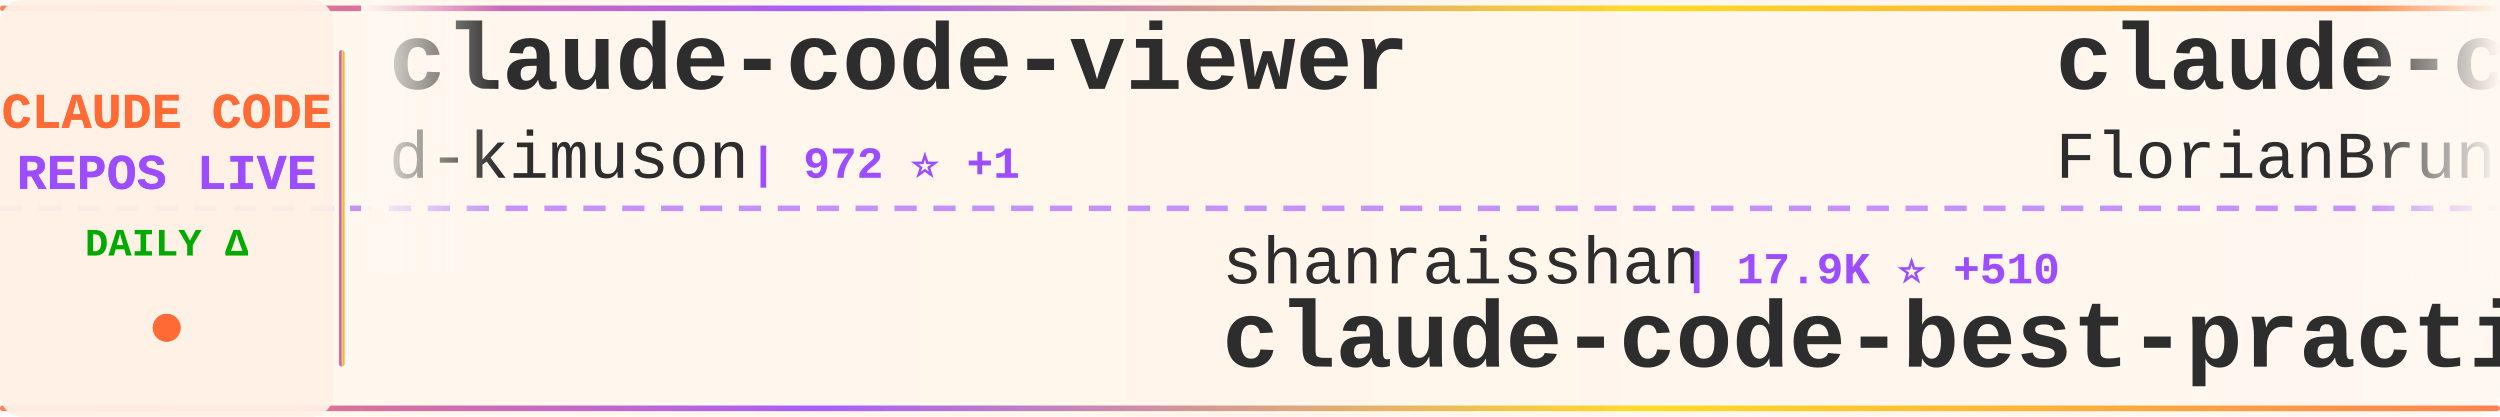
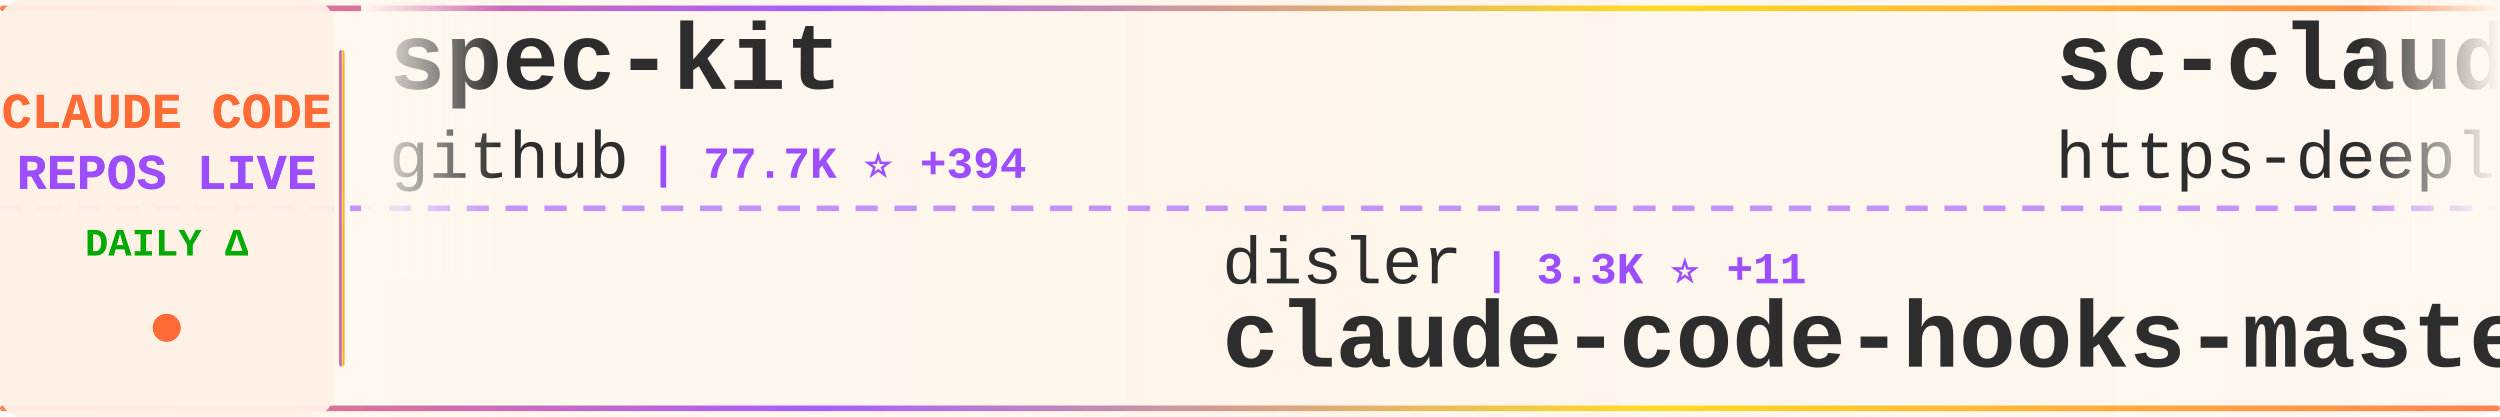
<svg xmlns="http://www.w3.org/2000/svg" width="900" height="150">
  <defs>
    <linearGradient id="tickerBg" x1="0%" y1="0%" x2="100%" y2="0%">
      <stop offset="0%" style="stop-color:#fff8f0;stop-opacity:0.98" />
      <stop offset="50%" style="stop-color:#fff5eb;stop-opacity:1" />
      <stop offset="100%" style="stop-color:#fff8f0;stop-opacity:0.98" />
    </linearGradient>
    <linearGradient id="borderGrad" x1="0%" y1="0%" x2="100%" y2="0%">
      <stop offset="0%" style="stop-color:#FF6B35;stop-opacity:0.85">
        <animate attributeName="stop-opacity" values="0.85;1;0.85" dur="2s" repeatCount="indefinite" />
      </stop>
      <stop offset="33%" style="stop-color:#9C4EFF;stop-opacity:0.9">
        <animate attributeName="stop-opacity" values="0.9;1;0.9" dur="2.2s" repeatCount="indefinite" />
      </stop>
      <stop offset="66%" style="stop-color:#FFD700;stop-opacity:0.85">
        <animate attributeName="stop-opacity" values="0.85;1;0.85" dur="1.8s" repeatCount="indefinite" />
      </stop>
      <stop offset="100%" style="stop-color:#FF6B35;stop-opacity:0.85">
        <animate attributeName="stop-opacity" values="0.85;1;0.85" dur="2s" repeatCount="indefinite" />
      </stop>
    </linearGradient>
    <filter id="textGlow">
      <feGaussianBlur stdDeviation="0.15" result="coloredBlur" />
      <feMerge>
        <feMergeNode in="coloredBlur" />
        <feMergeNode in="SourceGraphic" />
      </feMerge>
    </filter>
    <filter id="metricGlow">
      <feGaussianBlur stdDeviation="0.2" result="coloredBlur" />
      <feMerge>
        <feMergeNode in="coloredBlur" />
        <feMergeNode in="SourceGraphic" />
      </feMerge>
    </filter>
    <linearGradient id="leftFade" x1="0%" y1="0%" x2="100%" y2="0%">
      <stop offset="0%" style="stop-color:#fff8f0;stop-opacity:1" />
      <stop offset="100%" style="stop-color:#fff8f0;stop-opacity:0" />
    </linearGradient>
    <linearGradient id="rightFade" x1="0%" y1="0%" x2="100%" y2="0%">
      <stop offset="0%" style="stop-color:#fff8f0;stop-opacity:0" />
      <stop offset="100%" style="stop-color:#fff8f0;stop-opacity:1" />
    </linearGradient>
  </defs>
  <rect width="900" height="150" fill="url(#tickerBg)" rx="8" />
  <rect x="0" y="2" width="900" height="2" fill="url(#borderGrad)" rx="1" />
  <rect x="0" y="146" width="900" height="2" fill="url(#borderGrad)" rx="1" />
  <line x1="0" y1="75" x2="900" y2="75" stroke="#9C4EFF" stroke-width="2" stroke-dasharray="8 6" opacity="0.6" />
  <rect x="0" y="0" width="120" height="150" fill="#fff0e6" opacity="0.95" rx="8" />
  <text x="60" y="46" font-family="'Courier New', monospace" font-size="18" font-weight="bold" fill="#FF6B35" text-anchor="middle" filter="url(#textGlow)">
    CLAUDE CODE
  </text>
  <text x="60" y="68" font-family="'Courier New', monospace" font-size="18" font-weight="bold" fill="#9C4EFF" text-anchor="middle" filter="url(#textGlow)">
    REPOS LIVE
  </text>
  <text x="60" y="92" font-family="'Courier New', monospace" font-size="14" font-weight="bold" fill="#00aa00" text-anchor="middle">
    DAILY Δ
  </text>
  <circle cx="60" cy="118" r="5" fill="#FF6B35" filter="url(#metricGlow)">
    <animate attributeName="r" values="4;6;4" dur="1.5s" repeatCount="indefinite" />
    <animate attributeName="opacity" values="0.6;1;0.6" dur="1.5s" repeatCount="indefinite" />
  </circle>
  <rect x="122" y="18" width="2" height="114" fill="url(#borderGrad)" rx="1" />
  <clipPath id="tickerClip">
    <rect x="130" y="0" width="770" height="150" />
  </clipPath>
  <g clip-path="url(#tickerClip)">
    <g id="tickerItems">
      <animateTransform attributeName="transform" attributeType="XML" type="translate" from="0 0" to="-3000 0" dur="54s" repeatCount="indefinite" />
      <g transform="translate(0, 0)">
-         <text x="140" y="32" font-family="'Courier New', monospace" font-size="34" font-weight="bold" fill="#2d2d2d">claude-code-viewer</text>
-         <text x="140" y="64" font-family="'Courier New', monospace" font-size="24" font-weight="normal" fill="#2d2d2d" opacity="1.0">d-kimuson</text>
-         <text x="270" y="64" font-family="'Courier New', monospace" font-size="16" font-weight="bold" fill="#9C4EFF"> | 972 ⭐ +1</text>
+         <text x="140" y="32" font-family="'Courier New', monospace" font-size="34" font-weight="bold" fill="#2d2d2d">spec-kit</text>
+         <text x="140" y="64" font-family="'Courier New', monospace" font-size="24" font-weight="normal" fill="#2d2d2d" opacity="1.0">github</text>
+         <text x="234" y="64" font-family="'Courier New', monospace" font-size="16" font-weight="bold" fill="#9C4EFF"> | 77.7K ⭐ +394</text>
      </g>
      <g transform="translate(300, 0)">
-         <text x="140" y="102" font-family="'Courier New', monospace" font-size="24" font-weight="normal" fill="#2d2d2d" opacity="1.0">shanraisshan</text>
-         <text x="306" y="102" font-family="'Courier New', monospace" font-size="16" font-weight="bold" fill="#9C4EFF"> | 17.9K ⭐ +510</text>
-         <text x="140" y="132" font-family="'Courier New', monospace" font-size="34" font-weight="bold" fill="#2d2d2d">claude-code-best-practic...</text>
+         <text x="140" y="102" font-family="'Courier New', monospace" font-size="24" font-weight="normal" fill="#2d2d2d" opacity="1.0">disler</text>
+         <text x="234" y="102" font-family="'Courier New', monospace" font-size="16" font-weight="bold" fill="#9C4EFF"> | 3.3K ⭐ +11</text>
+         <text x="140" y="132" font-family="'Courier New', monospace" font-size="34" font-weight="bold" fill="#2d2d2d">claude-code-hooks-master...</text>
      </g>
      <g transform="translate(600, 0)">
-         <text x="140" y="32" font-family="'Courier New', monospace" font-size="34" font-weight="bold" fill="#2d2d2d">claude-code-ultimate-gui...</text>
-         <text x="140" y="64" font-family="'Courier New', monospace" font-size="24" font-weight="normal" fill="#2d2d2d" opacity="1.0">FlorianBruniaux</text>
-         <text x="342" y="64" font-family="'Courier New', monospace" font-size="16" font-weight="bold" fill="#9C4EFF"> | 1.7K ⭐ +111</text>
+         <text x="140" y="32" font-family="'Courier New', monospace" font-size="34" font-weight="bold" fill="#2d2d2d">sc-claude-code-files</text>
+         <text x="140" y="64" font-family="'Courier New', monospace" font-size="24" font-weight="normal" fill="#2d2d2d" opacity="1.0">https-deeplearning-ai</text>
+         <text x="414" y="64" font-family="'Courier New', monospace" font-size="16" font-weight="bold" fill="#9C4EFF"> | 454 ⭐ +3</text>
      </g>
      <g transform="translate(900, 0)">
-         <text x="140" y="102" font-family="'Courier New', monospace" font-size="24" font-weight="normal" fill="#2d2d2d" opacity="1.0">centminmod</text>
-         <text x="282" y="102" font-family="'Courier New', monospace" font-size="16" font-weight="bold" fill="#9C4EFF"> | 2.1K ⭐ +14</text>
-         <text x="140" y="132" font-family="'Courier New', monospace" font-size="34" font-weight="bold" fill="#2d2d2d">my-claude-code-setup</text>
+         <text x="140" y="102" font-family="'Courier New', monospace" font-size="24" font-weight="normal" fill="#2d2d2d" opacity="1.0">trailofbits</text>
+         <text x="294" y="102" font-family="'Courier New', monospace" font-size="16" font-weight="bold" fill="#9C4EFF"> | 1.6K ⭐ +4</text>
+         <text x="140" y="132" font-family="'Courier New', monospace" font-size="34" font-weight="bold" fill="#2d2d2d">claude-code-config</text>
      </g>
      <g transform="translate(1200, 0)">
-         <text x="140" y="32" font-family="'Courier New', monospace" font-size="34" font-weight="bold" fill="#2d2d2d">claude-code-hub</text>
-         <text x="140" y="64" font-family="'Courier New', monospace" font-size="24" font-weight="normal" fill="#2d2d2d" opacity="1.0">ding113</text>
-         <text x="246" y="64" font-family="'Courier New', monospace" font-size="16" font-weight="bold" fill="#9C4EFF"> | 1.9K ⭐ +23</text>
+         <text x="140" y="32" font-family="'Courier New', monospace" font-size="34" font-weight="bold" fill="#2d2d2d">claude-code-settings</text>
+         <text x="140" y="64" font-family="'Courier New', monospace" font-size="24" font-weight="normal" fill="#2d2d2d" opacity="1.0">feiskyer</text>
+         <text x="258" y="64" font-family="'Courier New', monospace" font-size="16" font-weight="bold" fill="#9C4EFF"> | 1.3K ⭐ +3</text>
      </g>
      <g transform="translate(1500, 0)">
-         <text x="140" y="102" font-family="'Courier New', monospace" font-size="24" font-weight="normal" fill="#2d2d2d" opacity="1.0">KimYx0207</text>
-         <text x="270" y="102" font-family="'Courier New', monospace" font-size="16" font-weight="bold" fill="#9C4EFF"> | 2.0K ⭐ +39</text>
-         <text x="140" y="132" font-family="'Courier New', monospace" font-size="34" font-weight="bold" fill="#2d2d2d">Claude-Code-x-OpenClaw-G...</text>
+         <text x="140" y="102" font-family="'Courier New', monospace" font-size="24" font-weight="normal" fill="#2d2d2d" opacity="1.0">Yuyz0112</text>
+         <text x="258" y="102" font-family="'Courier New', monospace" font-size="16" font-weight="bold" fill="#9C4EFF"> | 2.2K ⭐ +7</text>
+         <text x="140" y="132" font-family="'Courier New', monospace" font-size="34" font-weight="bold" fill="#2d2d2d">claude-code-reverse</text>
      </g>
      <g transform="translate(1800, 0)">
-         <text x="140" y="32" font-family="'Courier New', monospace" font-size="34" font-weight="bold" fill="#2d2d2d">claude-task-master</text>
-         <text x="140" y="64" font-family="'Courier New', monospace" font-size="24" font-weight="normal" fill="#2d2d2d" opacity="1.0">eyaltoledano</text>
-         <text x="306" y="64" font-family="'Courier New', monospace" font-size="16" font-weight="bold" fill="#9C4EFF"> | 26.0K ⭐ +16</text>
+         <text x="140" y="32" font-family="'Courier New', monospace" font-size="34" font-weight="bold" fill="#2d2d2d">awesome-claude-code-suba...</text>
+         <text x="140" y="64" font-family="'Courier New', monospace" font-size="24" font-weight="normal" fill="#2d2d2d" opacity="1.0">VoltAgent</text>
+         <text x="270" y="64" font-family="'Courier New', monospace" font-size="16" font-weight="bold" fill="#9C4EFF"> | 14.1K ⭐ +123</text>
      </g>
      <g transform="translate(2100, 0)">
-         <text x="140" y="102" font-family="'Courier New', monospace" font-size="24" font-weight="normal" fill="#2d2d2d" opacity="1.0">Njengah</text>
-         <text x="246" y="102" font-family="'Courier New', monospace" font-size="16" font-weight="bold" fill="#9C4EFF"> | 1.4K ⭐ +9</text>
-         <text x="140" y="132" font-family="'Courier New', monospace" font-size="34" font-weight="bold" fill="#2d2d2d">claude-code-cheat-sheet</text>
+         <text x="140" y="102" font-family="'Courier New', monospace" font-size="24" font-weight="normal" fill="#2d2d2d" opacity="1.0">daymade</text>
+         <text x="246" y="102" font-family="'Courier New', monospace" font-size="16" font-weight="bold" fill="#9C4EFF"> | 664 ⭐ +10</text>
+         <text x="140" y="132" font-family="'Courier New', monospace" font-size="34" font-weight="bold" fill="#2d2d2d">claude-code-skills</text>
      </g>
      <g transform="translate(2400, 0)">
-         <text x="140" y="32" font-family="'Courier New', monospace" font-size="34" font-weight="bold" fill="#2d2d2d">claude-code-pm-course</text>
-         <text x="140" y="64" font-family="'Courier New', monospace" font-size="24" font-weight="normal" fill="#2d2d2d" opacity="1.0">carlvellotti</text>
-         <text x="306" y="64" font-family="'Courier New', monospace" font-size="16" font-weight="bold" fill="#9C4EFF"> | 1.6K ⭐ +3</text>
+         <text x="140" y="32" font-family="'Courier New', monospace" font-size="34" font-weight="bold" fill="#2d2d2d">pi-vs-claude-code</text>
+         <text x="140" y="64" font-family="'Courier New', monospace" font-size="24" font-weight="normal" fill="#2d2d2d" opacity="1.0">disler</text>
+         <text x="234" y="64" font-family="'Courier New', monospace" font-size="16" font-weight="bold" fill="#9C4EFF"> | 488 ⭐ +11</text>
      </g>
      <g transform="translate(2700, 0)">
-         <text x="140" y="102" font-family="'Courier New', monospace" font-size="24" font-weight="normal" fill="#2d2d2d" opacity="1.0">ChrisWiles</text>
-         <text x="282" y="102" font-family="'Courier New', monospace" font-size="16" font-weight="bold" fill="#9C4EFF"> | 5.5K ⭐ +15</text>
-         <text x="140" y="132" font-family="'Courier New', monospace" font-size="34" font-weight="bold" fill="#2d2d2d">claude-code-showcase</text>
+         <text x="140" y="102" font-family="'Courier New', monospace" font-size="24" font-weight="normal" fill="#2d2d2d" opacity="1.0">winfunc</text>
+         <text x="246" y="102" font-family="'Courier New', monospace" font-size="16" font-weight="bold" fill="#9C4EFF"> | 21.0K ⭐ +20</text>
+         <text x="140" y="132" font-family="'Courier New', monospace" font-size="34" font-weight="bold" fill="#2d2d2d">opcode</text>
      </g>
      <g transform="translate(3000, 0)">
-         <text x="140" y="32" font-family="'Courier New', monospace" font-size="34" font-weight="bold" fill="#2d2d2d">claude-code-viewer</text>
-         <text x="140" y="64" font-family="'Courier New', monospace" font-size="24" font-weight="normal" fill="#2d2d2d" opacity="1.0">d-kimuson</text>
-         <text x="270" y="64" font-family="'Courier New', monospace" font-size="16" font-weight="bold" fill="#9C4EFF"> | 972 ⭐ +1</text>
+         <text x="140" y="32" font-family="'Courier New', monospace" font-size="34" font-weight="bold" fill="#2d2d2d">spec-kit</text>
+         <text x="140" y="64" font-family="'Courier New', monospace" font-size="24" font-weight="normal" fill="#2d2d2d" opacity="1.0">github</text>
+         <text x="234" y="64" font-family="'Courier New', monospace" font-size="16" font-weight="bold" fill="#9C4EFF"> | 77.7K ⭐ +394</text>
      </g>
      <g transform="translate(3300, 0)">
-         <text x="140" y="102" font-family="'Courier New', monospace" font-size="24" font-weight="normal" fill="#2d2d2d" opacity="1.0">shanraisshan</text>
-         <text x="306" y="102" font-family="'Courier New', monospace" font-size="16" font-weight="bold" fill="#9C4EFF"> | 17.9K ⭐ +510</text>
-         <text x="140" y="132" font-family="'Courier New', monospace" font-size="34" font-weight="bold" fill="#2d2d2d">claude-code-best-practic...</text>
+         <text x="140" y="102" font-family="'Courier New', monospace" font-size="24" font-weight="normal" fill="#2d2d2d" opacity="1.0">disler</text>
+         <text x="234" y="102" font-family="'Courier New', monospace" font-size="16" font-weight="bold" fill="#9C4EFF"> | 3.3K ⭐ +11</text>
+         <text x="140" y="132" font-family="'Courier New', monospace" font-size="34" font-weight="bold" fill="#2d2d2d">claude-code-hooks-master...</text>
      </g>
      <g transform="translate(3600, 0)">
-         <text x="140" y="32" font-family="'Courier New', monospace" font-size="34" font-weight="bold" fill="#2d2d2d">claude-code-ultimate-gui...</text>
-         <text x="140" y="64" font-family="'Courier New', monospace" font-size="24" font-weight="normal" fill="#2d2d2d" opacity="1.0">FlorianBruniaux</text>
-         <text x="342" y="64" font-family="'Courier New', monospace" font-size="16" font-weight="bold" fill="#9C4EFF"> | 1.7K ⭐ +111</text>
+         <text x="140" y="32" font-family="'Courier New', monospace" font-size="34" font-weight="bold" fill="#2d2d2d">sc-claude-code-files</text>
+         <text x="140" y="64" font-family="'Courier New', monospace" font-size="24" font-weight="normal" fill="#2d2d2d" opacity="1.0">https-deeplearning-ai</text>
+         <text x="414" y="64" font-family="'Courier New', monospace" font-size="16" font-weight="bold" fill="#9C4EFF"> | 454 ⭐ +3</text>
      </g>
      <g transform="translate(3900, 0)">
-         <text x="140" y="102" font-family="'Courier New', monospace" font-size="24" font-weight="normal" fill="#2d2d2d" opacity="1.0">centminmod</text>
-         <text x="282" y="102" font-family="'Courier New', monospace" font-size="16" font-weight="bold" fill="#9C4EFF"> | 2.1K ⭐ +14</text>
-         <text x="140" y="132" font-family="'Courier New', monospace" font-size="34" font-weight="bold" fill="#2d2d2d">my-claude-code-setup</text>
+         <text x="140" y="102" font-family="'Courier New', monospace" font-size="24" font-weight="normal" fill="#2d2d2d" opacity="1.0">trailofbits</text>
+         <text x="294" y="102" font-family="'Courier New', monospace" font-size="16" font-weight="bold" fill="#9C4EFF"> | 1.6K ⭐ +4</text>
+         <text x="140" y="132" font-family="'Courier New', monospace" font-size="34" font-weight="bold" fill="#2d2d2d">claude-code-config</text>
      </g>
    </g>
  </g>
  <rect x="130" y="0" width="50" height="100" fill="url(#leftFade)" />
  <rect x="850" y="0" width="50" height="100" fill="url(#rightFade)" />
</svg>
